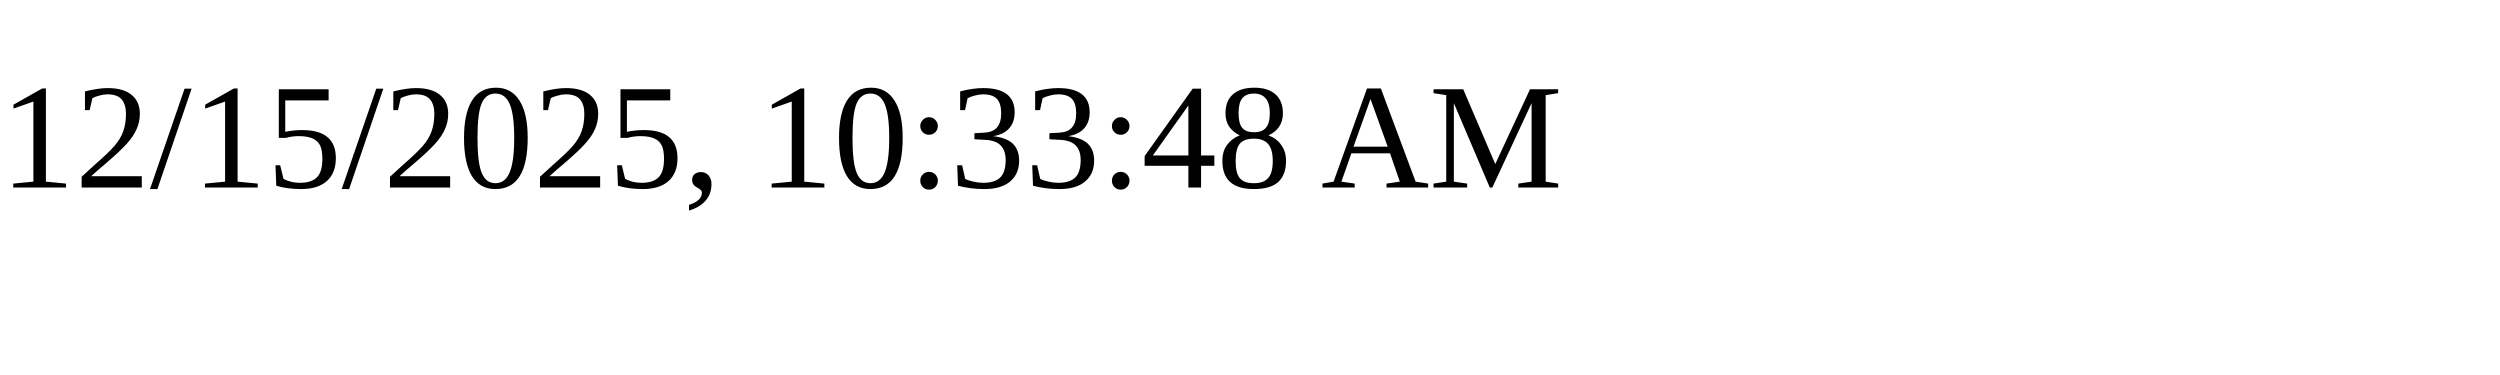
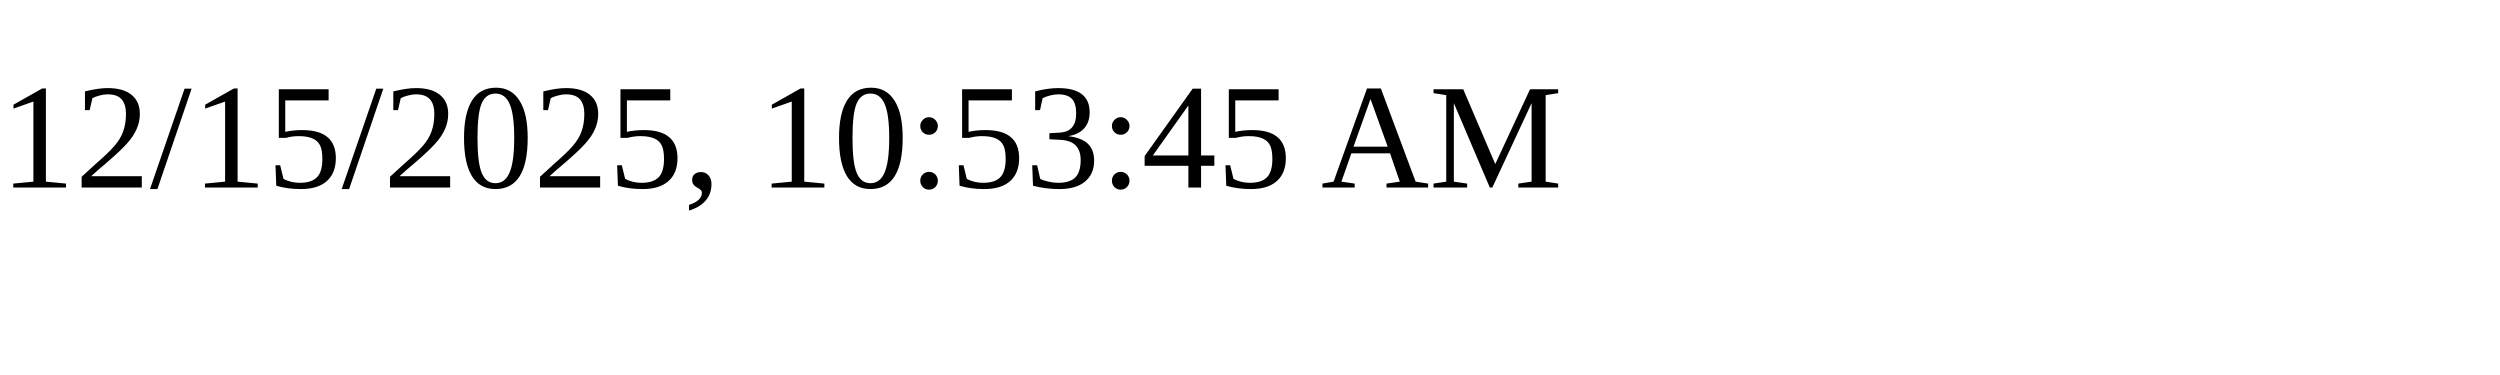
<svg xmlns="http://www.w3.org/2000/svg" height="30" width="200">
-   <text x="0" y="15">12/15/2025, 10:33:48 AM</text>
+   <text x="0" y="15">12/15/2025, 10:53:45 AM</text>
</svg>
